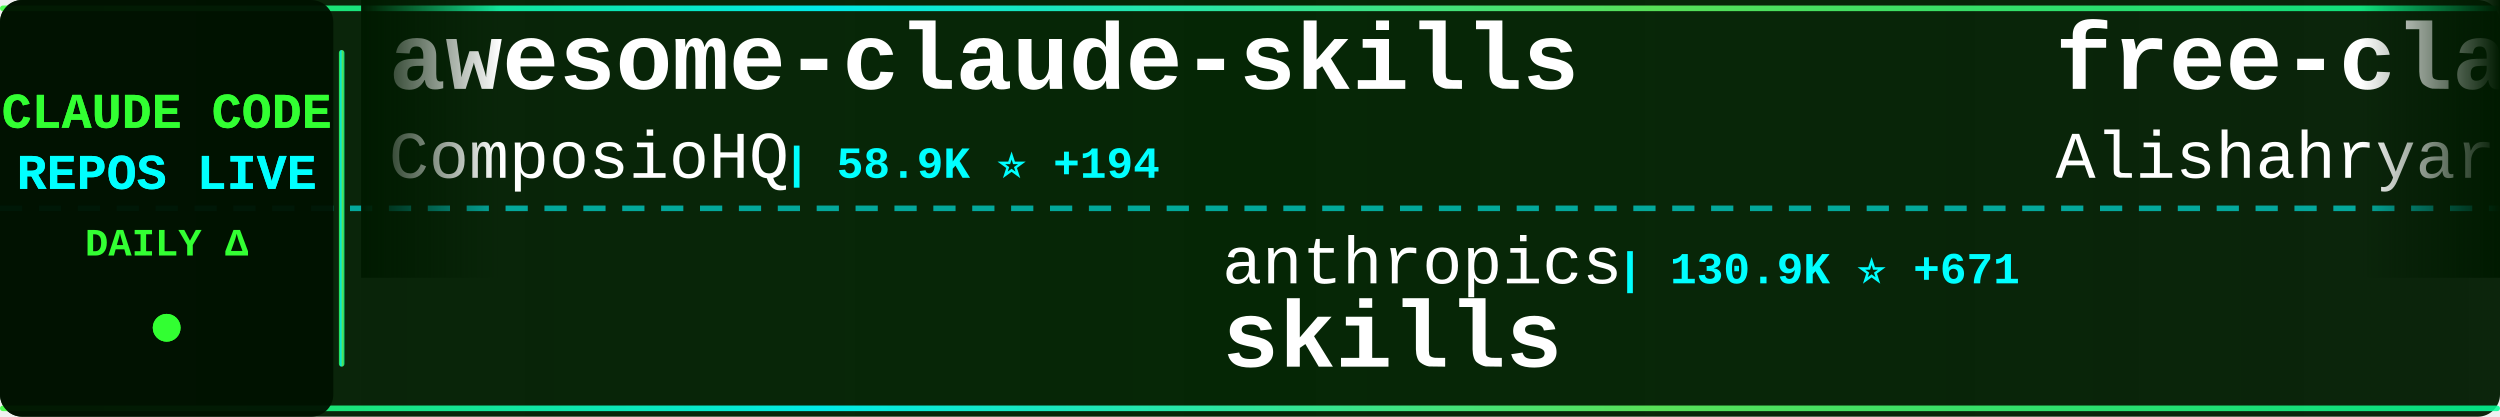
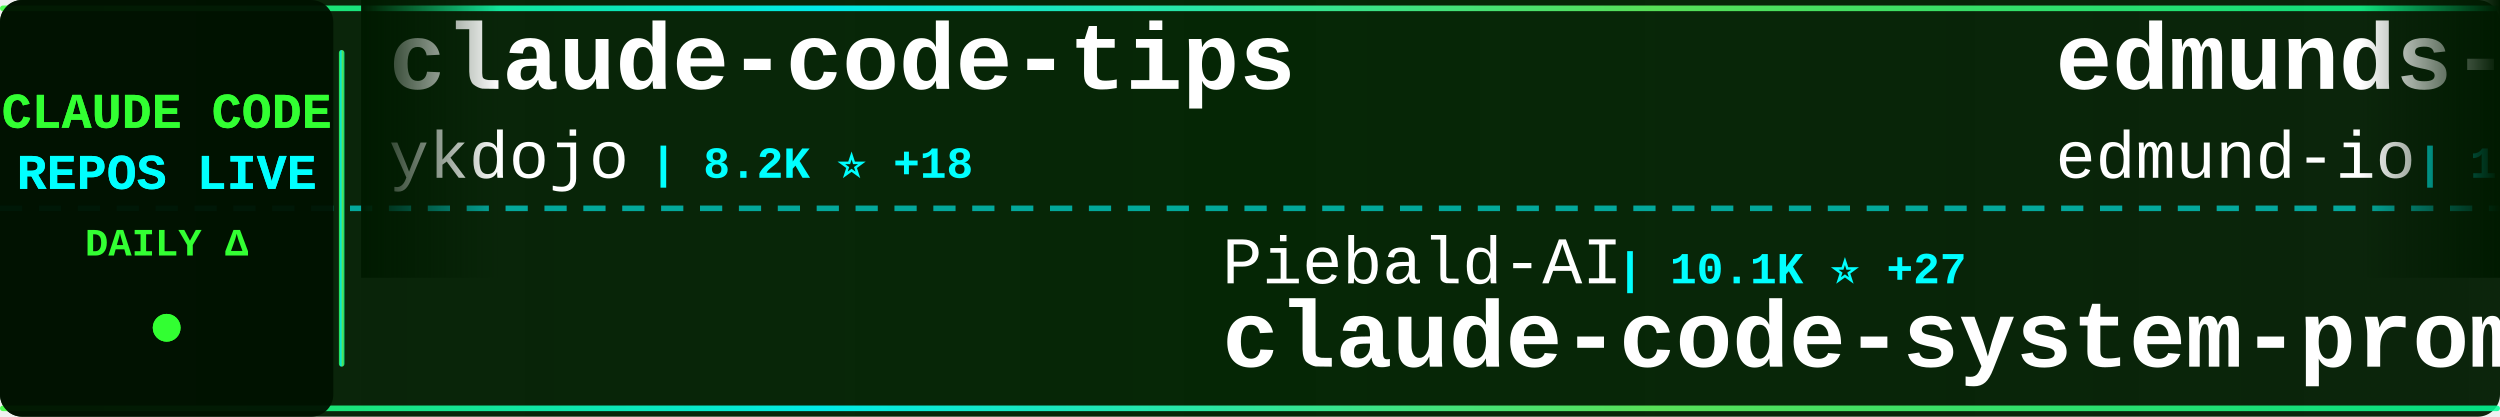
<svg xmlns="http://www.w3.org/2000/svg" width="900" height="150">
  <defs>
    <linearGradient id="tickerBg" x1="0%" y1="0%" x2="100%" y2="0%">
      <stop offset="0%" style="stop-color:#001a00;stop-opacity:0.95" />
      <stop offset="50%" style="stop-color:#002200;stop-opacity:0.98" />
      <stop offset="100%" style="stop-color:#001a00;stop-opacity:0.95" />
    </linearGradient>
    <linearGradient id="borderGrad" x1="0%" y1="0%" x2="100%" y2="0%">
      <stop offset="0%" style="stop-color:#33ff33;stop-opacity:0.85">
        <animate attributeName="stop-opacity" values="0.85;1;0.85" dur="2s" repeatCount="indefinite" />
      </stop>
      <stop offset="33%" style="stop-color:#00ffff;stop-opacity:0.9">
        <animate attributeName="stop-opacity" values="0.9;1;0.9" dur="2.2s" repeatCount="indefinite" />
      </stop>
      <stop offset="66%" style="stop-color:#66ff66;stop-opacity:0.85">
        <animate attributeName="stop-opacity" values="0.85;1;0.85" dur="1.8s" repeatCount="indefinite" />
      </stop>
      <stop offset="100%" style="stop-color:#00ff99;stop-opacity:0.85">
        <animate attributeName="stop-opacity" values="0.85;1;0.85" dur="2s" repeatCount="indefinite" />
      </stop>
    </linearGradient>
    <filter id="textGlow">
      <feGaussianBlur stdDeviation="0.1" result="coloredBlur" />
      <feMerge>
        <feMergeNode in="coloredBlur" />
        <feMergeNode in="SourceGraphic" />
      </feMerge>
    </filter>
    <filter id="metricGlow">
      <feGaussianBlur stdDeviation="0.2" result="coloredBlur" />
      <feMerge>
        <feMergeNode in="coloredBlur" />
        <feMergeNode in="SourceGraphic" />
      </feMerge>
    </filter>
    <linearGradient id="leftFade" x1="0%" y1="0%" x2="100%" y2="0%">
      <stop offset="0%" style="stop-color:#001a00;stop-opacity:1" />
      <stop offset="100%" style="stop-color:#001a00;stop-opacity:0" />
    </linearGradient>
    <linearGradient id="rightFade" x1="0%" y1="0%" x2="100%" y2="0%">
      <stop offset="0%" style="stop-color:#001a00;stop-opacity:0" />
      <stop offset="100%" style="stop-color:#001a00;stop-opacity:1" />
    </linearGradient>
  </defs>
  <rect width="900" height="150" fill="url(#tickerBg)" rx="8" />
  <rect x="0" y="2" width="900" height="2" fill="url(#borderGrad)" rx="1" />
  <rect x="0" y="146" width="900" height="2" fill="url(#borderGrad)" rx="1" />
  <line x1="0" y1="75" x2="900" y2="75" stroke="#00ffff" stroke-width="2" stroke-dasharray="8 6" opacity="0.6" />
  <rect x="0" y="0" width="120" height="150" fill="#001100" opacity="0.95" rx="8" />
  <text x="60" y="46" font-family="'Courier New', monospace" font-size="18" font-weight="bold" fill="#33ff33" text-anchor="middle" filter="url(#textGlow)">
    CLAUDE CODE
  </text>
  <text x="60" y="68" font-family="'Courier New', monospace" font-size="18" font-weight="bold" fill="#00ffff" text-anchor="middle" filter="url(#textGlow)">
    REPOS LIVE
  </text>
  <text x="60" y="92" font-family="'Courier New', monospace" font-size="14" font-weight="bold" fill="#33ff33" text-anchor="middle">
    DAILY Δ
  </text>
  <circle cx="60" cy="118" r="5" fill="#33ff33" filter="url(#metricGlow)">
    <animate attributeName="r" values="4;6;4" dur="1.5s" repeatCount="indefinite" />
    <animate attributeName="opacity" values="0.6;1;0.6" dur="1.5s" repeatCount="indefinite" />
  </circle>
  <rect x="122" y="18" width="2" height="114" fill="url(#borderGrad)" rx="1" />
  <clipPath id="tickerClip">
    <rect x="130" y="0" width="770" height="150" />
  </clipPath>
  <g clip-path="url(#tickerClip)">
    <g id="tickerItems">
      <animateTransform attributeName="transform" attributeType="XML" type="translate" from="0 0" to="-3000 0" dur="54s" repeatCount="indefinite" />
      <g transform="translate(0, 0)">
-         <text x="140" y="32" font-family="'Courier New', monospace" font-size="34" font-weight="bold" fill="#ffffff">awesome-claude-skills</text>
-         <text x="140" y="64" font-family="'Courier New', monospace" font-size="24" font-weight="normal" fill="#ffffff" opacity="1.0">ComposioHQ</text>
-         <text x="282" y="64" font-family="'Courier New', monospace" font-size="16" font-weight="bold" fill="#00ffff"> | 58.9K ⭐ +194</text>
+         <text x="140" y="32" font-family="'Courier New', monospace" font-size="34" font-weight="bold" fill="#ffffff">claude-code-tips</text>
+         <text x="140" y="64" font-family="'Courier New', monospace" font-size="24" font-weight="normal" fill="#ffffff" opacity="1.0">ykdojo</text>
+         <text x="234" y="64" font-family="'Courier New', monospace" font-size="16" font-weight="bold" fill="#00ffff"> | 8.2K ⭐ +18</text>
      </g>
      <g transform="translate(300, 0)">
+         <text x="140" y="102" font-family="'Courier New', monospace" font-size="24" font-weight="normal" fill="#ffffff" opacity="1.0">Piebald-AI</text>
+         <text x="282" y="102" font-family="'Courier New', monospace" font-size="16" font-weight="bold" fill="#00ffff"> | 10.1K ⭐ +27</text>
+         <text x="140" y="132" font-family="'Courier New', monospace" font-size="34" font-weight="bold" fill="#ffffff">claude-code-system-promp...</text>
+       </g>
+       <g transform="translate(600, 0)">
+         <text x="140" y="32" font-family="'Courier New', monospace" font-size="34" font-weight="bold" fill="#ffffff">edmunds-claude-code</text>
+         <text x="140" y="64" font-family="'Courier New', monospace" font-size="24" font-weight="normal" fill="#ffffff" opacity="1.0">edmund-io</text>
+         <text x="270" y="64" font-family="'Courier New', monospace" font-size="16" font-weight="bold" fill="#00ffff"> | 1.4K ⭐ +2</text>
+       </g>
+       <g transform="translate(900, 0)">
+         <text x="140" y="102" font-family="'Courier New', monospace" font-size="24" font-weight="normal" fill="#ffffff" opacity="1.0">Yeachan-Heo</text>
+         <text x="294" y="102" font-family="'Courier New', monospace" font-size="16" font-weight="bold" fill="#00ffff"> | 33.2K ⭐ +134</text>
+         <text x="140" y="132" font-family="'Courier New', monospace" font-size="34" font-weight="bold" fill="#ffffff">oh-my-claudecode</text>
+       </g>
+       <g transform="translate(1200, 0)">
+         <text x="140" y="32" font-family="'Courier New', monospace" font-size="34" font-weight="bold" fill="#ffffff">claude-code-from-scratch</text>
+         <text x="140" y="64" font-family="'Courier New', monospace" font-size="24" font-weight="normal" fill="#ffffff" opacity="1.0">Windy3f3f3f3f</text>
+         <text x="318" y="64" font-family="'Courier New', monospace" font-size="16" font-weight="bold" fill="#00ffff"> | 1.1K ⭐ +15</text>
+       </g>
+       <g transform="translate(1500, 0)">
        <text x="140" y="102" font-family="'Courier New', monospace" font-size="24" font-weight="normal" fill="#ffffff" opacity="1.0">anthropics</text>
-         <text x="282" y="102" font-family="'Courier New', monospace" font-size="16" font-weight="bold" fill="#00ffff"> | 130.9K ⭐ +671</text>
+         <text x="282" y="102" font-family="'Courier New', monospace" font-size="16" font-weight="bold" fill="#00ffff"> | 131.0K ⭐ +663</text>
        <text x="140" y="132" font-family="'Courier New', monospace" font-size="34" font-weight="bold" fill="#ffffff">skills</text>
      </g>
-       <g transform="translate(600, 0)">
-         <text x="140" y="32" font-family="'Courier New', monospace" font-size="34" font-weight="bold" fill="#ffffff">free-claude-code</text>
-         <text x="140" y="64" font-family="'Courier New', monospace" font-size="24" font-weight="normal" fill="#ffffff" opacity="1.0">Alishahryar1</text>
-         <text x="306" y="64" font-family="'Courier New', monospace" font-size="16" font-weight="bold" fill="#00ffff"> | 23.1K ⭐ +503</text>
+       <g transform="translate(1800, 0)">
+         <text x="140" y="32" font-family="'Courier New', monospace" font-size="34" font-weight="bold" fill="#ffffff">claude-code-sourcemap</text>
+         <text x="140" y="64" font-family="'Courier New', monospace" font-size="24" font-weight="normal" fill="#ffffff" opacity="1.0">Hyper66666</text>
+         <text x="282" y="64" font-family="'Courier New', monospace" font-size="16" font-weight="bold" fill="#00ffff"> | 213 ⭐</text>
      </g>
-       <g transform="translate(900, 0)">
-         <text x="140" y="102" font-family="'Courier New', monospace" font-size="24" font-weight="normal" fill="#ffffff" opacity="1.0">Donchitos</text>
-         <text x="270" y="102" font-family="'Courier New', monospace" font-size="16" font-weight="bold" fill="#00ffff"> | 17.9K ⭐ +124</text>
-         <text x="140" y="132" font-family="'Courier New', monospace" font-size="34" font-weight="bold" fill="#ffffff">Claude-Code-Game-Studios</text>
+       <g transform="translate(2100, 0)">
+         <text x="140" y="102" font-family="'Courier New', monospace" font-size="24" font-weight="normal" fill="#ffffff" opacity="1.0">anthropics</text>
+         <text x="282" y="102" font-family="'Courier New', monospace" font-size="16" font-weight="bold" fill="#00ffff"> | 817 ⭐ +1</text>
+         <text x="140" y="132" font-family="'Courier New', monospace" font-size="34" font-weight="bold" fill="#ffffff">claude-code-base-action</text>
      </g>
-       <g transform="translate(1200, 0)">
-         <text x="140" y="32" font-family="'Courier New', monospace" font-size="34" font-weight="bold" fill="#ffffff">claude-code-security-rev...</text>
-         <text x="140" y="64" font-family="'Courier New', monospace" font-size="24" font-weight="normal" fill="#ffffff" opacity="1.0">anthropics</text>
-         <text x="282" y="64" font-family="'Courier New', monospace" font-size="16" font-weight="bold" fill="#00ffff"> | 4.6K ⭐ +13</text>
-       </g>
-       <g transform="translate(1500, 0)">
-         <text x="140" y="102" font-family="'Courier New', monospace" font-size="24" font-weight="normal" fill="#ffffff" opacity="1.0">SeemSeam</text>
-         <text x="258" y="102" font-family="'Courier New', monospace" font-size="16" font-weight="bold" fill="#00ffff"> | 2.5K ⭐ +10</text>
-         <text x="140" y="132" font-family="'Courier New', monospace" font-size="34" font-weight="bold" fill="#ffffff">claude_codex_bridge</text>
-       </g>
-       <g transform="translate(1800, 0)">
+       <g transform="translate(2400, 0)">
        <text x="140" y="32" font-family="'Courier New', monospace" font-size="34" font-weight="bold" fill="#ffffff">claude-code-action</text>
        <text x="140" y="64" font-family="'Courier New', monospace" font-size="24" font-weight="normal" fill="#ffffff" opacity="1.0">anthropics</text>
-         <text x="282" y="64" font-family="'Courier New', monospace" font-size="16" font-weight="bold" fill="#00ffff"> | 7.5K ⭐ +22</text>
-       </g>
-       <g transform="translate(2100, 0)">
-         <text x="140" y="102" font-family="'Courier New', monospace" font-size="24" font-weight="normal" fill="#ffffff" opacity="1.0">pedrohcgs</text>
-         <text x="270" y="102" font-family="'Courier New', monospace" font-size="16" font-weight="bold" fill="#00ffff"> | 1.1K ⭐ +2</text>
-         <text x="140" y="132" font-family="'Courier New', monospace" font-size="34" font-weight="bold" fill="#ffffff">claude-code-my-workflow</text>
-       </g>
-       <g transform="translate(2400, 0)">
-         <text x="140" y="32" font-family="'Courier New', monospace" font-size="34" font-weight="bold" fill="#ffffff">claude-code-source-code</text>
-         <text x="140" y="64" font-family="'Courier New', monospace" font-size="24" font-weight="normal" fill="#ffffff" opacity="1.0">777genius</text>
-         <text x="270" y="64" font-family="'Courier New', monospace" font-size="16" font-weight="bold" fill="#00ffff"> | 907 ⭐</text>
+         <text x="282" y="64" font-family="'Courier New', monospace" font-size="16" font-weight="bold" fill="#00ffff"> | 7.5K ⭐ +19</text>
      </g>
      <g transform="translate(2700, 0)">
-         <text x="140" y="102" font-family="'Courier New', monospace" font-size="24" font-weight="normal" fill="#ffffff" opacity="1.0">Windy3f3f3f3f</text>
-         <text x="318" y="102" font-family="'Courier New', monospace" font-size="16" font-weight="bold" fill="#00ffff"> | 1.1K ⭐ +16</text>
-         <text x="140" y="132" font-family="'Courier New', monospace" font-size="34" font-weight="bold" fill="#ffffff">claude-code-from-scratch</text>
+         <text x="140" y="102" font-family="'Courier New', monospace" font-size="24" font-weight="normal" fill="#ffffff" opacity="1.0">liuup</text>
+         <text x="222" y="102" font-family="'Courier New', monospace" font-size="16" font-weight="bold" fill="#00ffff"> | 2.3K ⭐ +25</text>
+         <text x="140" y="132" font-family="'Courier New', monospace" font-size="34" font-weight="bold" fill="#ffffff">claude-code-analysis</text>
      </g>
      <g transform="translate(3000, 0)">
-         <text x="140" y="32" font-family="'Courier New', monospace" font-size="34" font-weight="bold" fill="#ffffff">awesome-claude-skills</text>
-         <text x="140" y="64" font-family="'Courier New', monospace" font-size="24" font-weight="normal" fill="#ffffff" opacity="1.0">ComposioHQ</text>
-         <text x="282" y="64" font-family="'Courier New', monospace" font-size="16" font-weight="bold" fill="#00ffff"> | 58.9K ⭐ +194</text>
+         <text x="140" y="32" font-family="'Courier New', monospace" font-size="34" font-weight="bold" fill="#ffffff">claude-code-tips</text>
+         <text x="140" y="64" font-family="'Courier New', monospace" font-size="24" font-weight="normal" fill="#ffffff" opacity="1.0">ykdojo</text>
+         <text x="234" y="64" font-family="'Courier New', monospace" font-size="16" font-weight="bold" fill="#00ffff"> | 8.2K ⭐ +18</text>
      </g>
      <g transform="translate(3300, 0)">
-         <text x="140" y="102" font-family="'Courier New', monospace" font-size="24" font-weight="normal" fill="#ffffff" opacity="1.0">anthropics</text>
-         <text x="282" y="102" font-family="'Courier New', monospace" font-size="16" font-weight="bold" fill="#00ffff"> | 130.9K ⭐ +671</text>
-         <text x="140" y="132" font-family="'Courier New', monospace" font-size="34" font-weight="bold" fill="#ffffff">skills</text>
+         <text x="140" y="102" font-family="'Courier New', monospace" font-size="24" font-weight="normal" fill="#ffffff" opacity="1.0">Piebald-AI</text>
+         <text x="282" y="102" font-family="'Courier New', monospace" font-size="16" font-weight="bold" fill="#00ffff"> | 10.1K ⭐ +27</text>
+         <text x="140" y="132" font-family="'Courier New', monospace" font-size="34" font-weight="bold" fill="#ffffff">claude-code-system-promp...</text>
      </g>
      <g transform="translate(3600, 0)">
-         <text x="140" y="32" font-family="'Courier New', monospace" font-size="34" font-weight="bold" fill="#ffffff">free-claude-code</text>
-         <text x="140" y="64" font-family="'Courier New', monospace" font-size="24" font-weight="normal" fill="#ffffff" opacity="1.0">Alishahryar1</text>
-         <text x="306" y="64" font-family="'Courier New', monospace" font-size="16" font-weight="bold" fill="#00ffff"> | 23.1K ⭐ +503</text>
+         <text x="140" y="32" font-family="'Courier New', monospace" font-size="34" font-weight="bold" fill="#ffffff">edmunds-claude-code</text>
+         <text x="140" y="64" font-family="'Courier New', monospace" font-size="24" font-weight="normal" fill="#ffffff" opacity="1.0">edmund-io</text>
+         <text x="270" y="64" font-family="'Courier New', monospace" font-size="16" font-weight="bold" fill="#00ffff"> | 1.4K ⭐ +2</text>
      </g>
      <g transform="translate(3900, 0)">
-         <text x="140" y="102" font-family="'Courier New', monospace" font-size="24" font-weight="normal" fill="#ffffff" opacity="1.0">Donchitos</text>
-         <text x="270" y="102" font-family="'Courier New', monospace" font-size="16" font-weight="bold" fill="#00ffff"> | 17.9K ⭐ +124</text>
-         <text x="140" y="132" font-family="'Courier New', monospace" font-size="34" font-weight="bold" fill="#ffffff">Claude-Code-Game-Studios</text>
+         <text x="140" y="102" font-family="'Courier New', monospace" font-size="24" font-weight="normal" fill="#ffffff" opacity="1.0">Yeachan-Heo</text>
+         <text x="294" y="102" font-family="'Courier New', monospace" font-size="16" font-weight="bold" fill="#00ffff"> | 33.2K ⭐ +134</text>
+         <text x="140" y="132" font-family="'Courier New', monospace" font-size="34" font-weight="bold" fill="#ffffff">oh-my-claudecode</text>
      </g>
    </g>
  </g>
  <rect x="130" y="0" width="50" height="100" fill="url(#leftFade)" />
  <rect x="850" y="0" width="50" height="100" fill="url(#rightFade)" />
</svg>
